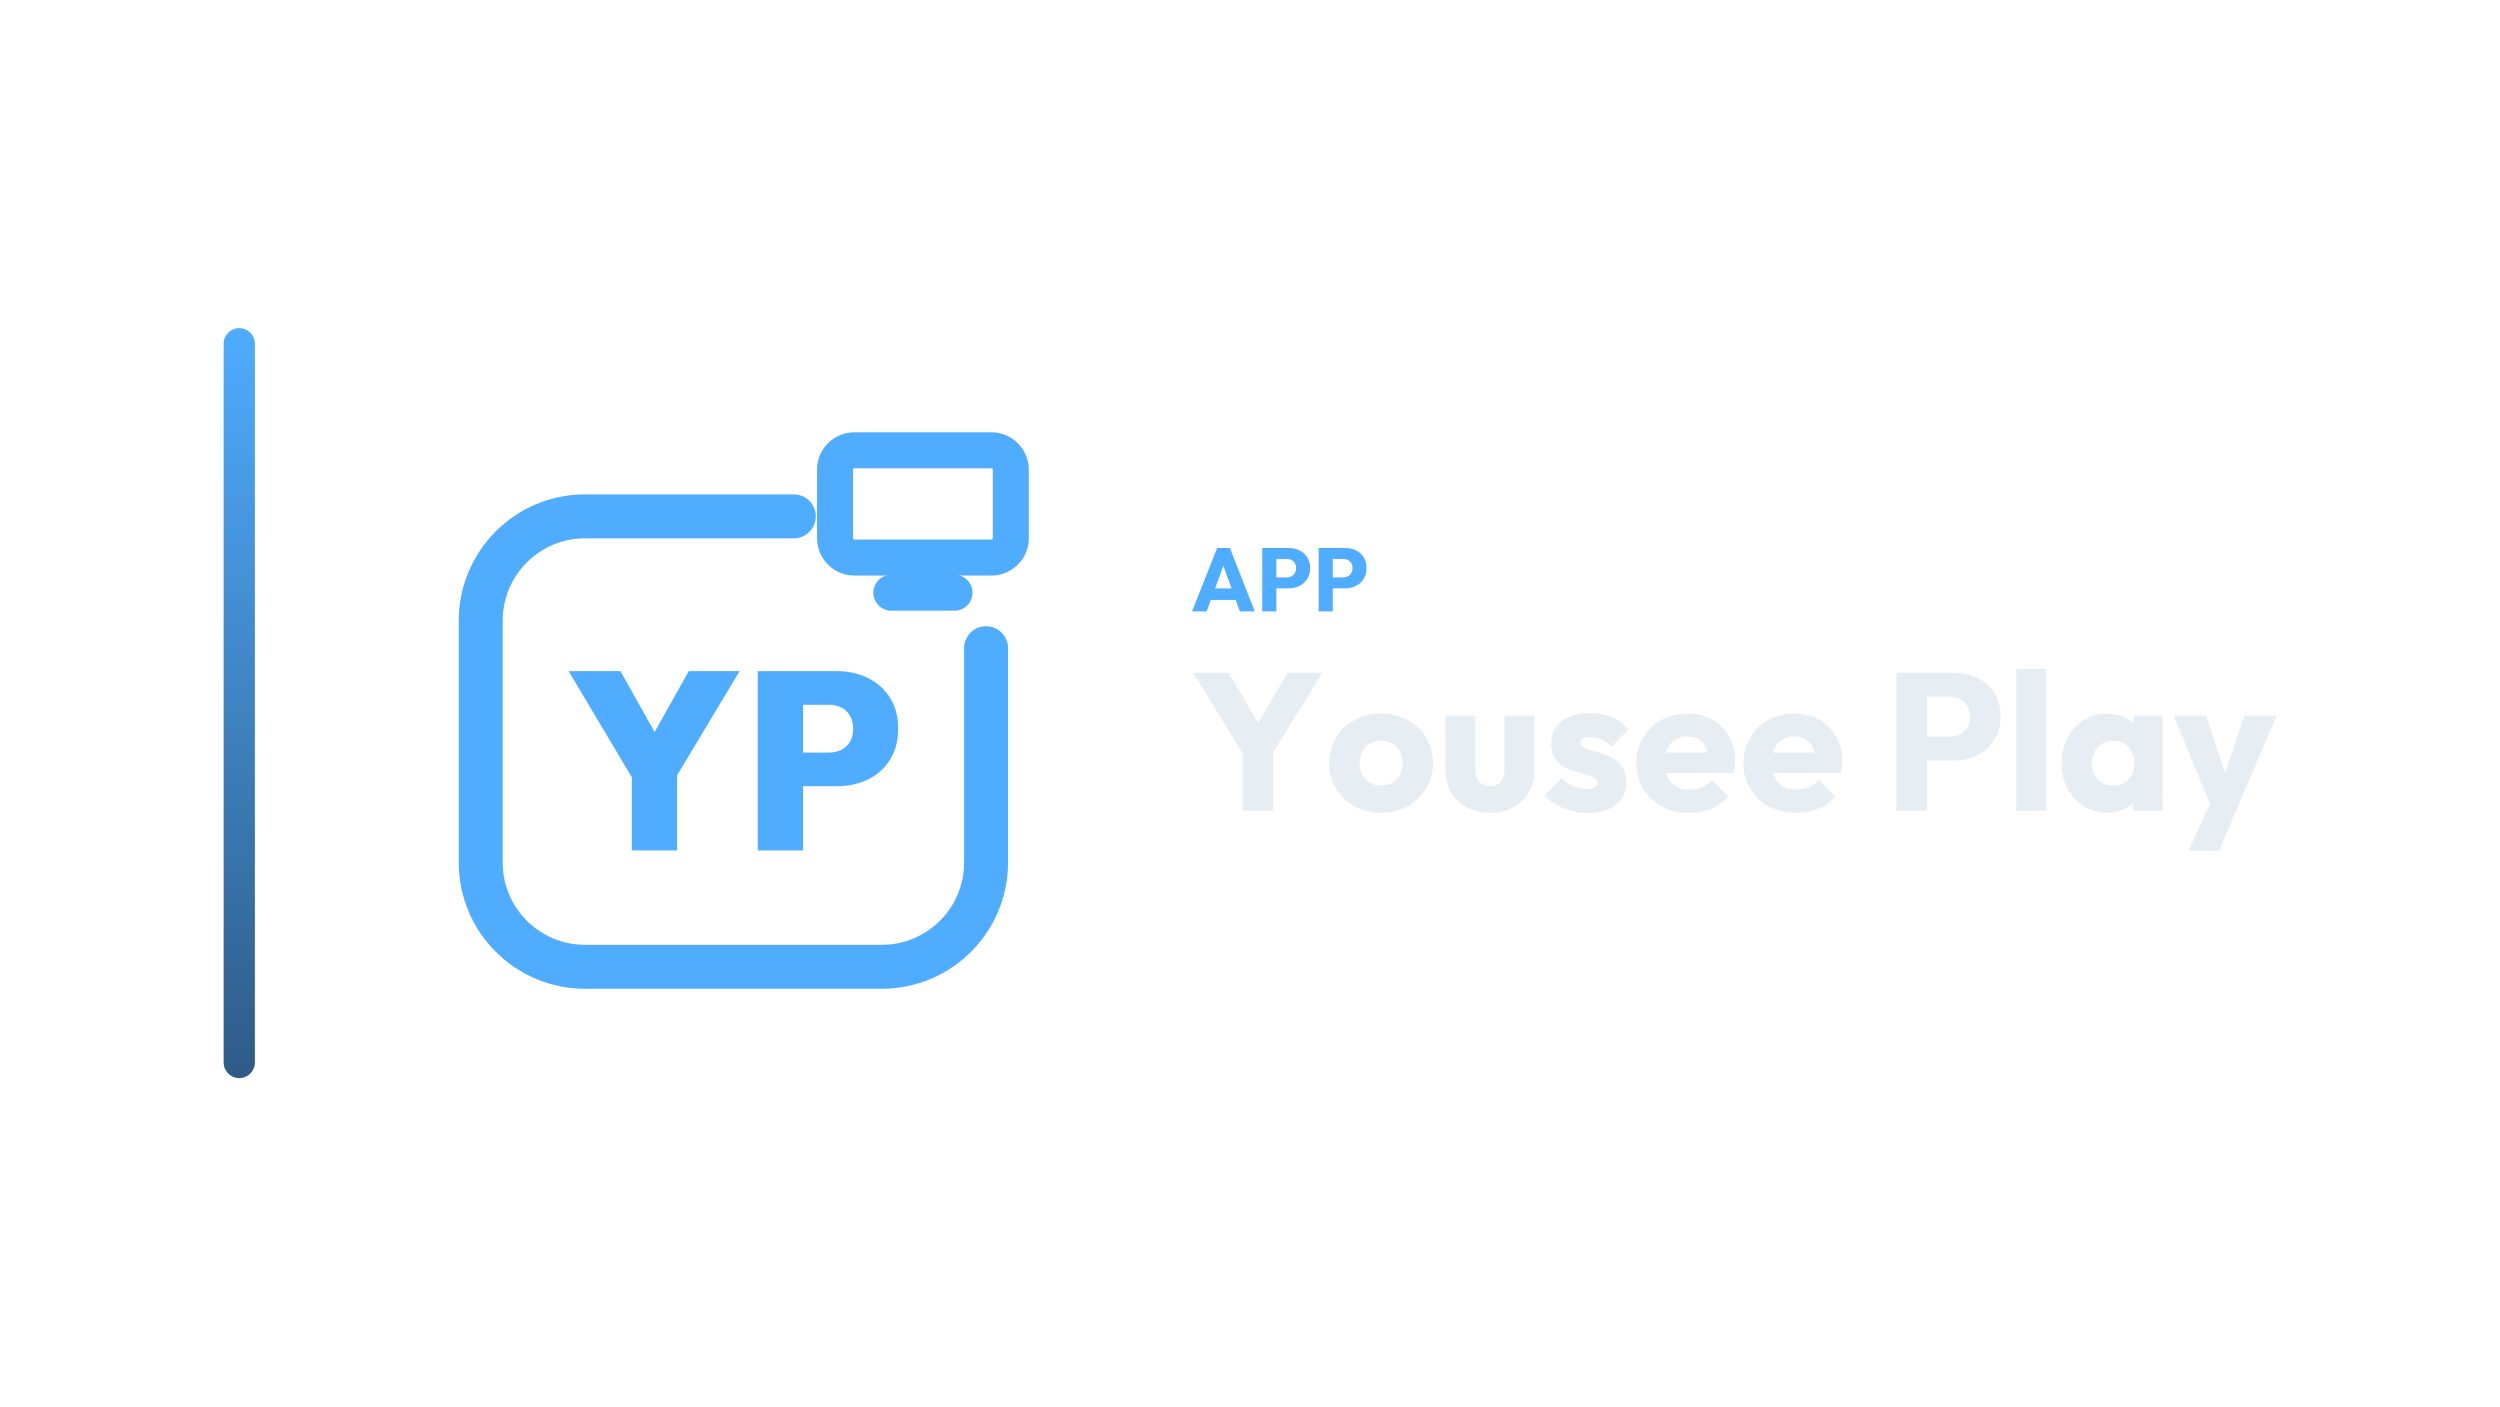
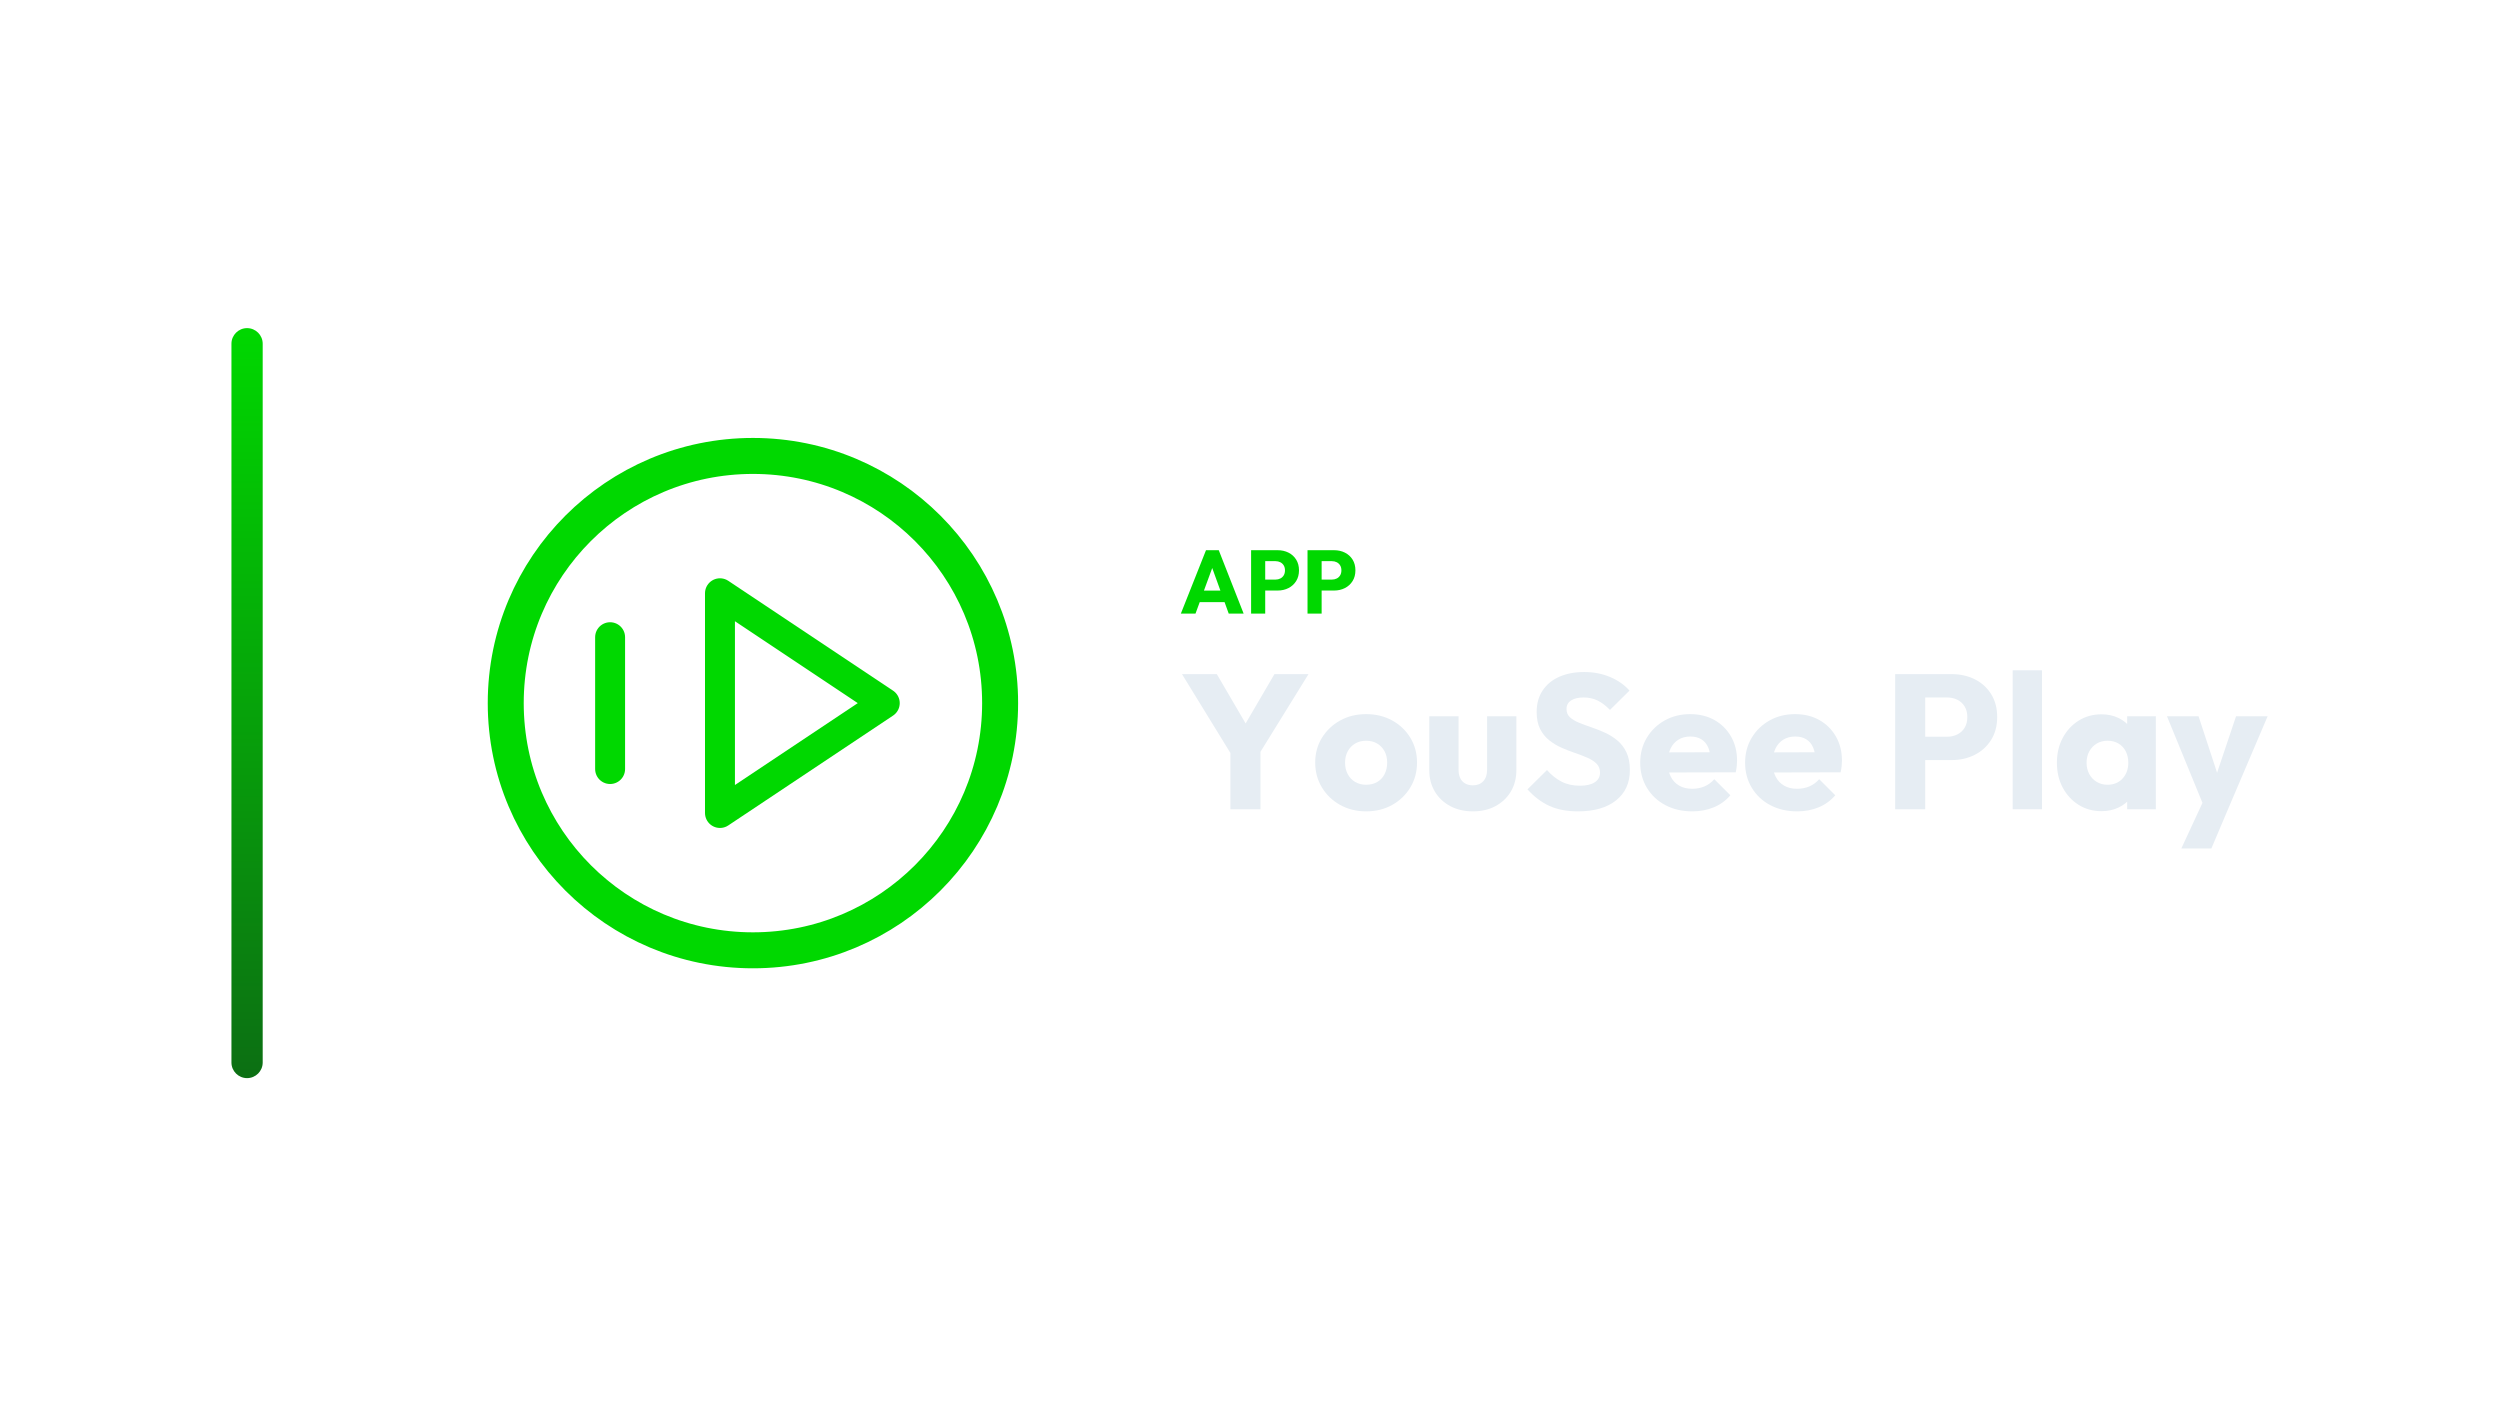
<svg xmlns="http://www.w3.org/2000/svg" width="1280" height="720" viewBox="0 0 1280 720">
-   <g transform="translate(44.5,0.0)">
+   <g transform="translate(48.5,0.0)">
    <defs>
      <linearGradient id="cbRail" x1="0" y1="0" x2="0" y2="1">
-         <stop offset="0%" stop-color="#4FACFE" />
-         <stop offset="100%" stop-color="#2F5B86" />
+         <stop offset="0%" stop-color="#00D800" />
+         <stop offset="100%" stop-color="#0C6F13" />
      </linearGradient>
    </defs>
    <rect x="70" y="168" width="16" height="384" rx="8.0" fill="url(#cbRail)" />
-     <g transform="translate(151,180) scale(0.70312)">
-       <path d="M 300 120 L 148 120 C 106 120 72 154 72 196 L 72 372 C 72 414 106 448 148 448 L 364 448 C 406 448 440 414 440 372 L 440 216" fill="none" stroke="#4FACFE" stroke-width="32.0" stroke-linecap="round" stroke-linejoin="round" />
-       <rect x="330.0" y="71.9" width="128.0" height="78.1" rx="14.1" fill="none" stroke="#4FACFE" stroke-width="26.2" stroke-linecap="round" stroke-linejoin="round" />
-       <path d="M 371.0 175.6 L 417.0 175.6" fill="none" stroke="#4FACFE" stroke-width="26.2" stroke-linecap="round" stroke-linejoin="round" />
-       <path d="M185.916 316.511 136.0 232.705H173.759L211.886 300.671H185.363L223.49 232.705H260.513L210.229 316.511ZM182.048 363.295V303.065H215.018V363.295Z" fill="#4FACFE" stroke="none" />
-       <path d="M299.929 316.511V292.014H325.716Q330.505 292.014 334.465 290.08Q338.425 288.146 340.82 284.278Q343.214 280.41 343.214 274.7Q343.214 268.99 340.82 265.03Q338.425 261.07 334.465 259.136Q330.505 257.202 325.716 257.202H299.929V232.705H331.426Q343.951 232.705 354.081 237.77Q364.212 242.835 370.106 252.137Q376.0 261.438 376.0 274.7Q376.0 287.593 370.106 297.079Q364.212 306.565 354.081 311.538Q343.951 316.511 331.426 316.511ZM273.774 363.295V232.705H306.744V363.295Z" fill="#4FACFE" stroke="none" />
+     <g transform="translate(157,180) scale(0.70312)">
+       <circle cx="256" cy="256" r="180" fill="none" stroke="#00D800" stroke-width="26.2" stroke-linecap="round" stroke-linejoin="round" />
+       <path d="M 232 176 L 352 256 L 232 336 Z" fill="none" stroke="#00D800" stroke-width="21.8" stroke-linecap="round" stroke-linejoin="round" />
+       <path d="M 152 208 L 152 304" fill="none" stroke="#00D800" stroke-width="21.8" stroke-linecap="round" stroke-linejoin="round" />
    </g>
-     <path d="M565.795 313.05 578.675 280.574H585.207L597.949 313.05H590.313L580.561 286.094H583.183L573.293 313.05ZM573.109 307.162V301.274H590.819V307.162Z" fill="#4FACFE" stroke="none" />
-     <path d="M607.287 301.228V295.616H614.279Q615.613 295.616 616.717 295.064Q617.821 294.512 618.465 293.454Q619.109 292.396 619.109 290.878Q619.109 289.406 618.465 288.348Q617.821 287.29 616.717 286.738Q615.613 286.186 614.279 286.186H607.287V280.574H615.337Q618.419 280.574 620.903 281.816Q623.387 283.058 624.836 285.381Q626.285 287.704 626.285 290.878Q626.285 294.052 624.836 296.375Q623.387 298.698 620.903 299.963Q618.419 301.228 615.337 301.228ZM601.767 313.05V280.574H608.989V313.05Z" fill="#4FACFE" stroke="none" />
-     <path d="M636.175 301.228V295.616H643.167Q644.501 295.616 645.605 295.064Q646.709 294.512 647.353 293.454Q647.997 292.396 647.997 290.878Q647.997 289.406 647.353 288.348Q646.709 287.29 645.605 286.738Q644.501 286.186 643.167 286.186H636.175V280.574H644.225Q647.307 280.574 649.791 281.816Q652.275 283.058 653.724 285.381Q655.173 287.704 655.173 290.878Q655.173 294.052 653.724 296.375Q652.275 298.698 649.791 299.963Q647.307 301.228 644.225 301.228ZM630.655 313.05V280.574H637.877V313.05Z" fill="#4FACFE" stroke="none" />
-     <path d="M593.605 388.75 566.405 344.45H584.605L605.505 380.25H593.805L614.705 344.45H632.505L605.105 388.75ZM591.705 415.05V381.55H607.405V415.05Z" fill="#E6EDF3" stroke="none" />
-     <path d="M662.605 416.15Q655.105 416.15 649.055 412.8Q643.005 409.45 639.505 403.65Q636.005 397.85 636.005 390.65Q636.005 383.45 639.505 377.75Q643.005 372.05 649.005 368.7Q655.005 365.35 662.605 365.35Q670.205 365.35 676.205 368.65Q682.205 371.95 685.705 377.7Q689.205 383.45 689.205 390.65Q689.205 397.85 685.705 403.65Q682.205 409.45 676.205 412.8Q670.205 416.15 662.605 416.15ZM662.605 402.25Q665.905 402.25 668.405 400.8Q670.905 399.35 672.255 396.7Q673.605 394.05 673.605 390.65Q673.605 387.25 672.205 384.7Q670.805 382.15 668.355 380.7Q665.905 379.25 662.605 379.25Q659.405 379.25 656.905 380.7Q654.405 382.15 653.005 384.75Q651.605 387.35 651.605 390.75Q651.605 394.05 653.005 396.7Q654.405 399.35 656.905 400.8Q659.405 402.25 662.605 402.25Z" fill="#E6EDF3" stroke="none" />
-     <path d="M718.405 416.15Q711.705 416.15 706.555 413.4Q701.405 410.65 698.505 405.8Q695.605 400.95 695.605 394.65V366.45H710.905V394.45Q710.905 396.95 711.755 398.75Q712.605 400.55 714.305 401.55Q716.005 402.55 718.405 402.55Q721.805 402.55 723.805 400.4Q725.805 398.25 725.805 394.45V366.45H741.105V394.55Q741.105 400.95 738.205 405.8Q735.305 410.65 730.205 413.4Q725.105 416.15 718.405 416.15Z" fill="#E6EDF3" stroke="none" />
-     <path d="M768.405 416.25Q764.105 416.25 759.955 415.15Q755.805 414.05 752.255 412.0Q748.705 409.95 746.205 407.25L754.905 398.45Q757.305 401.05 760.605 402.5Q763.905 403.95 767.805 403.95Q770.505 403.95 771.955 403.15Q773.405 402.35 773.405 400.95Q773.405 399.15 771.655 398.2Q769.905 397.25 767.205 396.5Q764.505 395.75 761.505 394.85Q758.505 393.95 755.805 392.35Q753.105 390.75 751.405 387.9Q749.705 385.05 749.705 380.65Q749.705 375.95 752.105 372.5Q754.505 369.05 758.905 367.05Q763.305 365.05 769.205 365.05Q775.405 365.05 780.655 367.2Q785.905 369.35 789.205 373.55L780.505 382.35Q778.205 379.65 775.355 378.55Q772.505 377.45 769.805 377.45Q767.205 377.45 765.905 378.2Q764.605 378.95 764.605 380.35Q764.605 381.85 766.305 382.75Q768.005 383.65 770.705 384.35Q773.405 385.05 776.405 386.05Q779.405 387.05 782.105 388.75Q784.805 390.45 786.505 393.3Q788.205 396.15 788.205 400.75Q788.205 407.85 782.855 412.05Q777.505 416.25 768.405 416.25Z" fill="#E6EDF3" stroke="none" />
-     <path d="M820.505 416.15Q812.605 416.15 806.455 412.9Q800.305 409.65 796.805 403.85Q793.305 398.05 793.305 390.75Q793.305 383.45 796.755 377.7Q800.205 371.95 806.105 368.65Q812.005 365.35 819.405 365.35Q826.605 365.35 832.105 368.45Q837.605 371.55 840.755 377.05Q843.905 382.55 843.905 389.65Q843.905 390.95 843.755 392.4Q843.605 393.85 843.205 395.75L801.305 395.85V385.35L836.705 385.25L830.105 389.65Q830.005 385.45 828.805 382.7Q827.605 379.95 825.255 378.5Q822.905 377.05 819.505 377.05Q815.905 377.05 813.255 378.7Q810.605 380.35 809.155 383.35Q807.705 386.35 807.705 390.65Q807.705 394.95 809.255 398.0Q810.805 401.05 813.655 402.7Q816.505 404.35 820.405 404.35Q824.005 404.35 826.905 403.1Q829.805 401.85 832.005 399.35L840.405 407.75Q836.805 411.95 831.705 414.05Q826.605 416.15 820.505 416.15Z" fill="#E6EDF3" stroke="none" />
-     <path d="M875.305 416.15Q867.405 416.15 861.255 412.9Q855.105 409.65 851.605 403.85Q848.105 398.05 848.105 390.75Q848.105 383.45 851.555 377.7Q855.005 371.95 860.905 368.65Q866.805 365.35 874.205 365.35Q881.405 365.35 886.905 368.45Q892.405 371.55 895.555 377.05Q898.705 382.55 898.705 389.65Q898.705 390.95 898.555 392.4Q898.405 393.85 898.005 395.75L856.105 395.85V385.35L891.505 385.25L884.905 389.65Q884.805 385.45 883.605 382.7Q882.405 379.95 880.055 378.5Q877.705 377.05 874.305 377.05Q870.705 377.05 868.055 378.7Q865.405 380.35 863.955 383.35Q862.505 386.35 862.505 390.65Q862.505 394.95 864.055 398.0Q865.605 401.05 868.455 402.7Q871.305 404.35 875.205 404.35Q878.805 404.35 881.705 403.1Q884.605 401.85 886.805 399.35L895.205 407.75Q891.605 411.95 886.505 414.05Q881.405 416.15 875.305 416.15Z" fill="#E6EDF3" stroke="none" />
-     <path d="M938.505 389.35V377.15H953.705Q956.605 377.15 959.005 375.95Q961.405 374.75 962.805 372.45Q964.205 370.15 964.205 366.85Q964.205 363.65 962.805 361.35Q961.405 359.05 959.005 357.85Q956.605 356.65 953.705 356.65H938.505V344.45H956.005Q962.705 344.45 968.105 347.15Q973.505 349.85 976.655 354.9Q979.805 359.95 979.805 366.85Q979.805 373.75 976.655 378.8Q973.505 383.85 968.105 386.6Q962.705 389.35 956.005 389.35ZM926.505 415.05V344.45H942.205V415.05Z" fill="#E6EDF3" stroke="none" />
-     <path d="M987.905 415.05V342.45H1003.205V415.05Z" fill="#E6EDF3" stroke="none" />
-     <path d="M1034.305 416.05Q1027.605 416.05 1022.355 412.75Q1017.105 409.45 1014.055 403.75Q1011.005 398.05 1011.005 390.75Q1011.005 383.45 1014.055 377.75Q1017.105 372.05 1022.355 368.75Q1027.605 365.45 1034.305 365.45Q1039.205 365.45 1043.155 367.35Q1047.105 369.25 1049.605 372.6Q1052.105 375.95 1052.405 380.25V401.25Q1052.105 405.55 1049.655 408.9Q1047.205 412.25 1043.205 414.15Q1039.205 416.05 1034.305 416.05ZM1037.405 402.25Q1042.305 402.25 1045.305 399.0Q1048.305 395.75 1048.305 390.75Q1048.305 387.35 1046.955 384.75Q1045.605 382.15 1043.155 380.7Q1040.705 379.25 1037.505 379.25Q1034.305 379.25 1031.855 380.7Q1029.405 382.15 1027.955 384.75Q1026.505 387.35 1026.505 390.75Q1026.505 394.05 1027.905 396.65Q1029.305 399.25 1031.805 400.75Q1034.305 402.25 1037.405 402.25ZM1047.705 415.05V401.95L1050.005 390.15L1047.705 378.35V366.45H1062.705V415.05Z" fill="#E6EDF3" stroke="none" />
-     <path d="M1088.505 415.25 1068.505 366.45H1085.005L1097.705 405.15H1091.605L1104.605 366.45H1121.105L1100.305 415.25ZM1076.005 435.55 1090.605 404.05 1100.305 415.25 1091.705 435.55Z" fill="#E6EDF3" stroke="none" />
+     <path d="M556.093 314.18 568.973 281.704H575.505L588.247 314.18H580.611L570.859 287.224H573.481L563.591 314.18ZM563.407 308.292V302.404H581.117V308.292Z" fill="#00D800" stroke="none" />
+     <path d="M597.585 302.358V296.746H604.577Q605.911 296.746 607.015 296.194Q608.119 295.642 608.763 294.584Q609.407 293.526 609.407 292.008Q609.407 290.536 608.763 289.478Q608.119 288.42 607.015 287.868Q605.911 287.316 604.577 287.316H597.585V281.704H605.635Q608.717 281.704 611.201 282.946Q613.685 284.188 615.134 286.511Q616.583 288.834 616.583 292.008Q616.583 295.182 615.134 297.505Q613.685 299.828 611.201 301.093Q608.717 302.358 605.635 302.358ZM592.065 314.18V281.704H599.287V314.18Z" fill="#00D800" stroke="none" />
+     <path d="M626.473 302.358V296.746H633.465Q634.799 296.746 635.903 296.194Q637.007 295.642 637.651 294.584Q638.295 293.526 638.295 292.008Q638.295 290.536 637.651 289.478Q637.007 288.42 635.903 287.868Q634.799 287.316 633.465 287.316H626.473V281.704H634.523Q637.605 281.704 640.089 282.946Q642.573 284.188 644.022 286.511Q645.471 288.834 645.471 292.008Q645.471 295.182 644.022 297.505Q642.573 299.828 640.089 301.093Q637.605 302.358 634.523 302.358ZM620.953 314.18V281.704H628.175V314.18Z" fill="#00D800" stroke="none" />
+     <path d="M583.333 388.566 556.677 345.152H574.513L594.995 380.236H583.529L604.011 345.152H621.455L594.603 388.566ZM581.471 414.34V381.51H596.857V414.34Z" fill="#E6EDF3" stroke="none" />
+     <path d="M650.953 415.418Q643.603 415.418 637.674 412.135Q631.745 408.852 628.315 403.168Q624.885 397.484 624.885 390.428Q624.885 383.372 628.315 377.786Q631.745 372.2 637.625 368.917Q643.505 365.634 650.953 365.634Q658.401 365.634 664.281 368.868Q670.161 372.102 673.591 377.737Q677.021 383.372 677.021 390.428Q677.021 397.484 673.591 403.168Q670.161 408.852 664.281 412.135Q658.401 415.418 650.953 415.418ZM650.953 401.796Q654.187 401.796 656.637 400.375Q659.087 398.954 660.41 396.357Q661.733 393.76 661.733 390.428Q661.733 387.096 660.361 384.597Q658.989 382.098 656.588 380.677Q654.187 379.256 650.953 379.256Q647.817 379.256 645.367 380.677Q642.917 382.098 641.545 384.646Q640.173 387.194 640.173 390.526Q640.173 393.76 641.545 396.357Q642.917 398.954 645.367 400.375Q647.817 401.796 650.953 401.796Z" fill="#E6EDF3" stroke="none" />
+     <path d="M705.637 415.418Q699.071 415.418 694.024 412.723Q688.977 410.028 686.135 405.275Q683.293 400.522 683.293 394.348V366.712H698.287V394.152Q698.287 396.602 699.12 398.366Q699.953 400.13 701.619 401.11Q703.285 402.09 705.637 402.09Q708.969 402.09 710.929 399.983Q712.889 397.876 712.889 394.152V366.712H727.883V394.25Q727.883 400.522 725.041 405.275Q722.199 410.028 717.201 412.723Q712.203 415.418 705.637 415.418Z" fill="#E6EDF3" stroke="none" />
+     <path d="M759.439 415.418Q750.913 415.418 744.788 412.625Q738.663 409.832 733.567 404.148L743.563 394.25Q746.895 398.072 750.962 400.179Q755.029 402.286 760.419 402.286Q765.319 402.286 768.014 400.522Q770.709 398.758 770.709 395.622Q770.709 392.78 768.945 391.016Q767.181 389.252 764.29 387.978Q761.399 386.704 757.92 385.528Q754.441 384.352 751.011 382.833Q747.581 381.314 744.69 379.011Q741.799 376.708 740.035 373.229Q738.271 369.75 738.271 364.458Q738.271 358.088 741.358 353.482Q744.445 348.876 749.933 346.475Q755.421 344.074 762.575 344.074Q769.827 344.074 775.854 346.622Q781.881 349.17 785.801 353.58L775.805 363.478Q772.669 360.244 769.484 358.676Q766.299 357.108 762.281 357.108Q758.263 357.108 755.911 358.627Q753.559 360.146 753.559 362.988Q753.559 365.634 755.323 367.251Q757.087 368.868 759.978 370.044Q762.869 371.22 766.348 372.396Q769.827 373.572 773.257 375.14Q776.687 376.708 779.578 379.109Q782.469 381.51 784.233 385.185Q785.997 388.86 785.997 394.25Q785.997 404.148 778.941 409.783Q771.885 415.418 759.439 415.418Z" fill="#E6EDF3" stroke="none" />
+     <path d="M817.945 415.418Q810.203 415.418 804.176 412.233Q798.149 409.048 794.719 403.364Q791.289 397.68 791.289 390.526Q791.289 383.372 794.67 377.737Q798.051 372.102 803.833 368.868Q809.615 365.634 816.867 365.634Q823.923 365.634 829.313 368.672Q834.703 371.71 837.79 377.1Q840.877 382.49 840.877 389.448Q840.877 390.722 840.73 392.143Q840.583 393.564 840.191 395.426L799.129 395.524V385.234L833.821 385.136L827.353 389.448Q827.255 385.332 826.079 382.637Q824.903 379.942 822.6 378.521Q820.297 377.1 816.965 377.1Q813.437 377.1 810.84 378.717Q808.243 380.334 806.822 383.274Q805.401 386.214 805.401 390.428Q805.401 394.642 806.92 397.631Q808.439 400.62 811.232 402.237Q814.025 403.854 817.847 403.854Q821.375 403.854 824.217 402.629Q827.059 401.404 829.215 398.954L837.447 407.186Q833.919 411.302 828.921 413.36Q823.923 415.418 817.945 415.418Z" fill="#E6EDF3" stroke="none" />
+     <path d="M871.649 415.418Q863.907 415.418 857.88 412.233Q851.853 409.048 848.423 403.364Q844.993 397.68 844.993 390.526Q844.993 383.372 848.374 377.737Q851.755 372.102 857.537 368.868Q863.319 365.634 870.571 365.634Q877.627 365.634 883.017 368.672Q888.407 371.71 891.494 377.1Q894.581 382.49 894.581 389.448Q894.581 390.722 894.434 392.143Q894.287 393.564 893.895 395.426L852.833 395.524V385.234L887.525 385.136L881.057 389.448Q880.959 385.332 879.783 382.637Q878.607 379.942 876.304 378.521Q874.001 377.1 870.669 377.1Q867.141 377.1 864.544 378.717Q861.947 380.334 860.526 383.274Q859.105 386.214 859.105 390.428Q859.105 394.642 860.624 397.631Q862.143 400.62 864.936 402.237Q867.729 403.854 871.551 403.854Q875.079 403.854 877.921 402.629Q880.763 401.404 882.919 398.954L891.151 407.186Q887.623 411.302 882.625 413.36Q877.627 415.418 871.649 415.418Z" fill="#E6EDF3" stroke="none" />
+     <path d="M933.585 389.154V377.198H948.481Q951.323 377.198 953.675 376.022Q956.027 374.846 957.399 372.592Q958.771 370.338 958.771 367.104Q958.771 363.968 957.399 361.714Q956.027 359.46 953.675 358.284Q951.323 357.108 948.481 357.108H933.585V345.152H950.735Q957.301 345.152 962.593 347.798Q967.885 350.444 970.972 355.393Q974.059 360.342 974.059 367.104Q974.059 373.866 970.972 378.815Q967.885 383.764 962.593 386.459Q957.301 389.154 950.735 389.154ZM921.825 414.34V345.152H937.211V414.34Z" fill="#E6EDF3" stroke="none" />
+     <path d="M981.997 414.34V343.192H996.991V414.34Z" fill="#E6EDF3" stroke="none" />
+     <path d="M1027.469 415.32Q1020.903 415.32 1015.758 412.086Q1010.613 408.852 1007.624 403.266Q1004.635 397.68 1004.635 390.526Q1004.635 383.372 1007.624 377.786Q1010.613 372.2 1015.758 368.966Q1020.903 365.732 1027.469 365.732Q1032.271 365.732 1036.142 367.594Q1040.013 369.456 1042.463 372.739Q1044.913 376.022 1045.207 380.236V400.816Q1044.913 405.03 1042.512 408.313Q1040.111 411.596 1036.191 413.458Q1032.271 415.32 1027.469 415.32ZM1030.507 401.796Q1035.309 401.796 1038.249 398.611Q1041.189 395.426 1041.189 390.526Q1041.189 387.194 1039.866 384.646Q1038.543 382.098 1036.142 380.677Q1033.741 379.256 1030.605 379.256Q1027.469 379.256 1025.068 380.677Q1022.667 382.098 1021.246 384.646Q1019.825 387.194 1019.825 390.526Q1019.825 393.76 1021.197 396.308Q1022.569 398.856 1025.019 400.326Q1027.469 401.796 1030.507 401.796ZM1040.601 414.34V401.502L1042.855 389.938L1040.601 378.374V366.712H1055.301V414.34Z" fill="#E6EDF3" stroke="none" />
+     <path d="M1080.585 414.536 1060.985 366.712H1077.155L1089.601 404.638H1083.623L1096.363 366.712H1112.533L1092.149 414.536ZM1068.335 434.43 1082.643 403.56 1092.149 414.536 1083.721 434.43Z" fill="#E6EDF3" stroke="none" />
  </g>
</svg>
